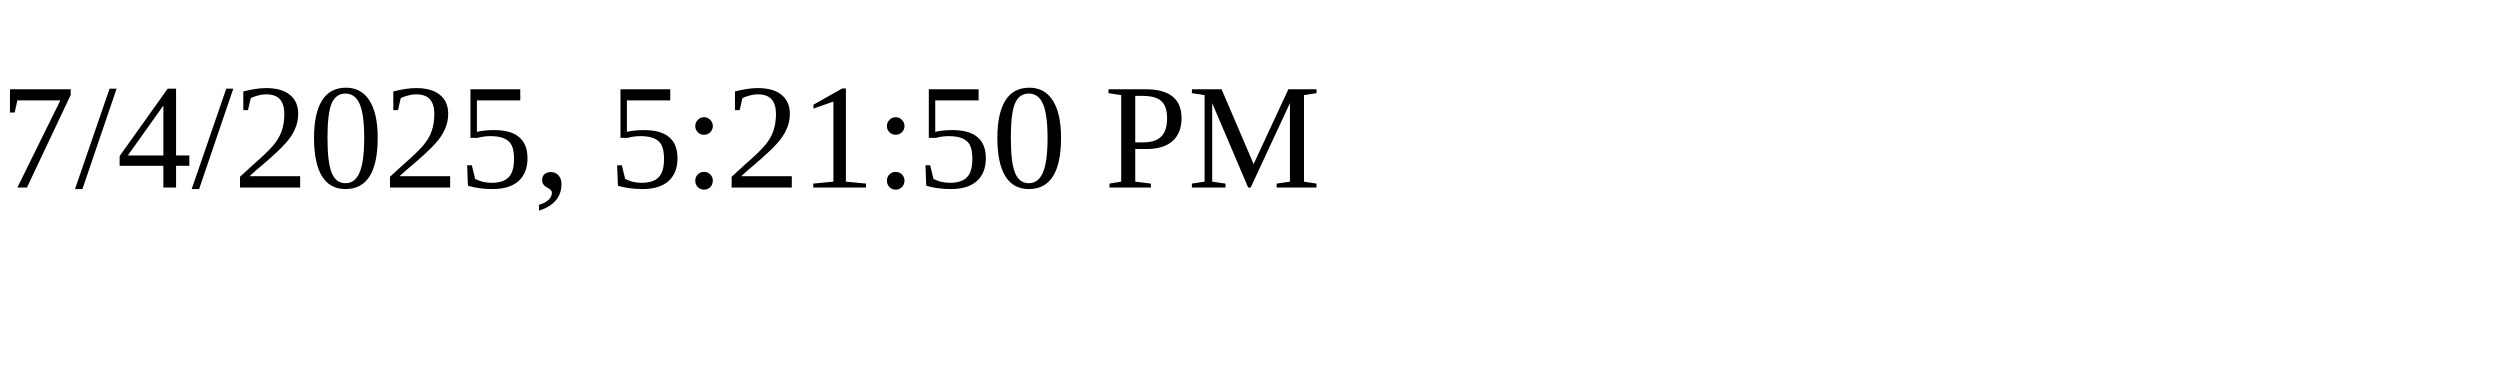
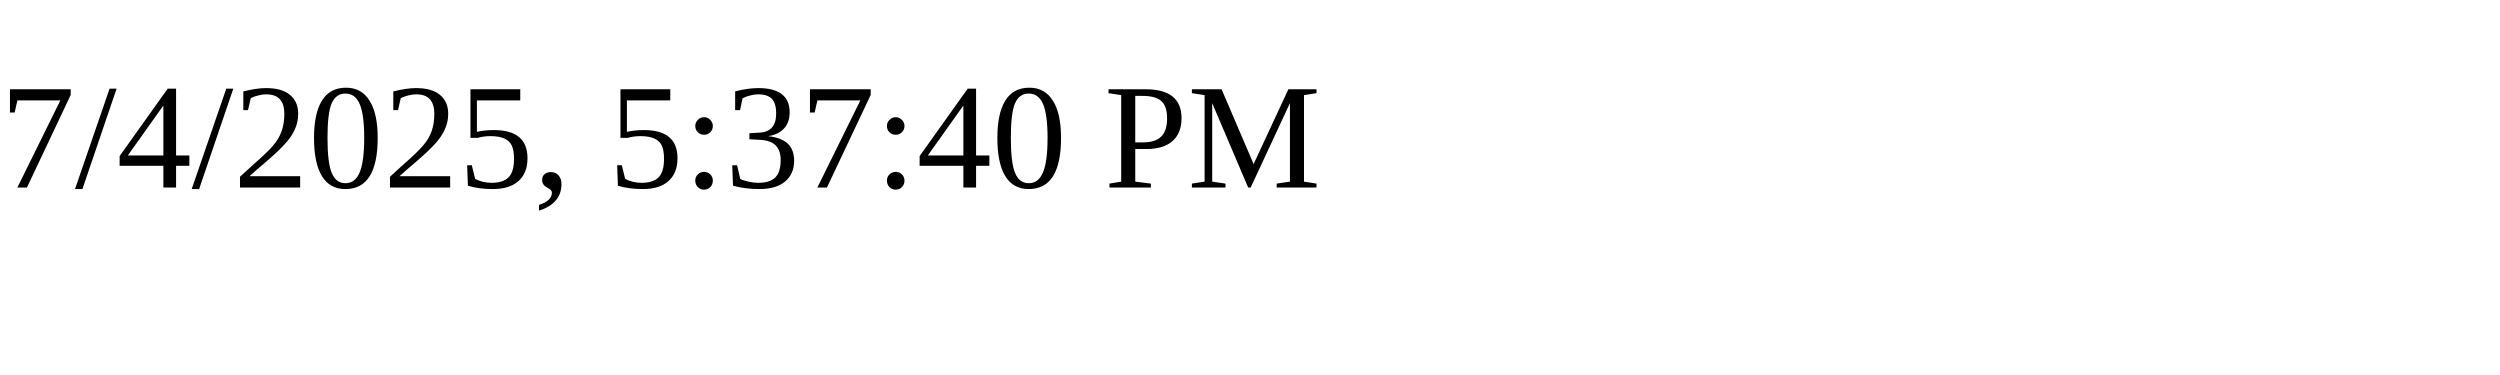
<svg xmlns="http://www.w3.org/2000/svg" height="30" width="200">
-   <text x="0" y="15">7/4/2025, 5:21:50 PM</text>
+   <text x="0" y="15">7/4/2025, 5:37:40 PM</text>
</svg>
